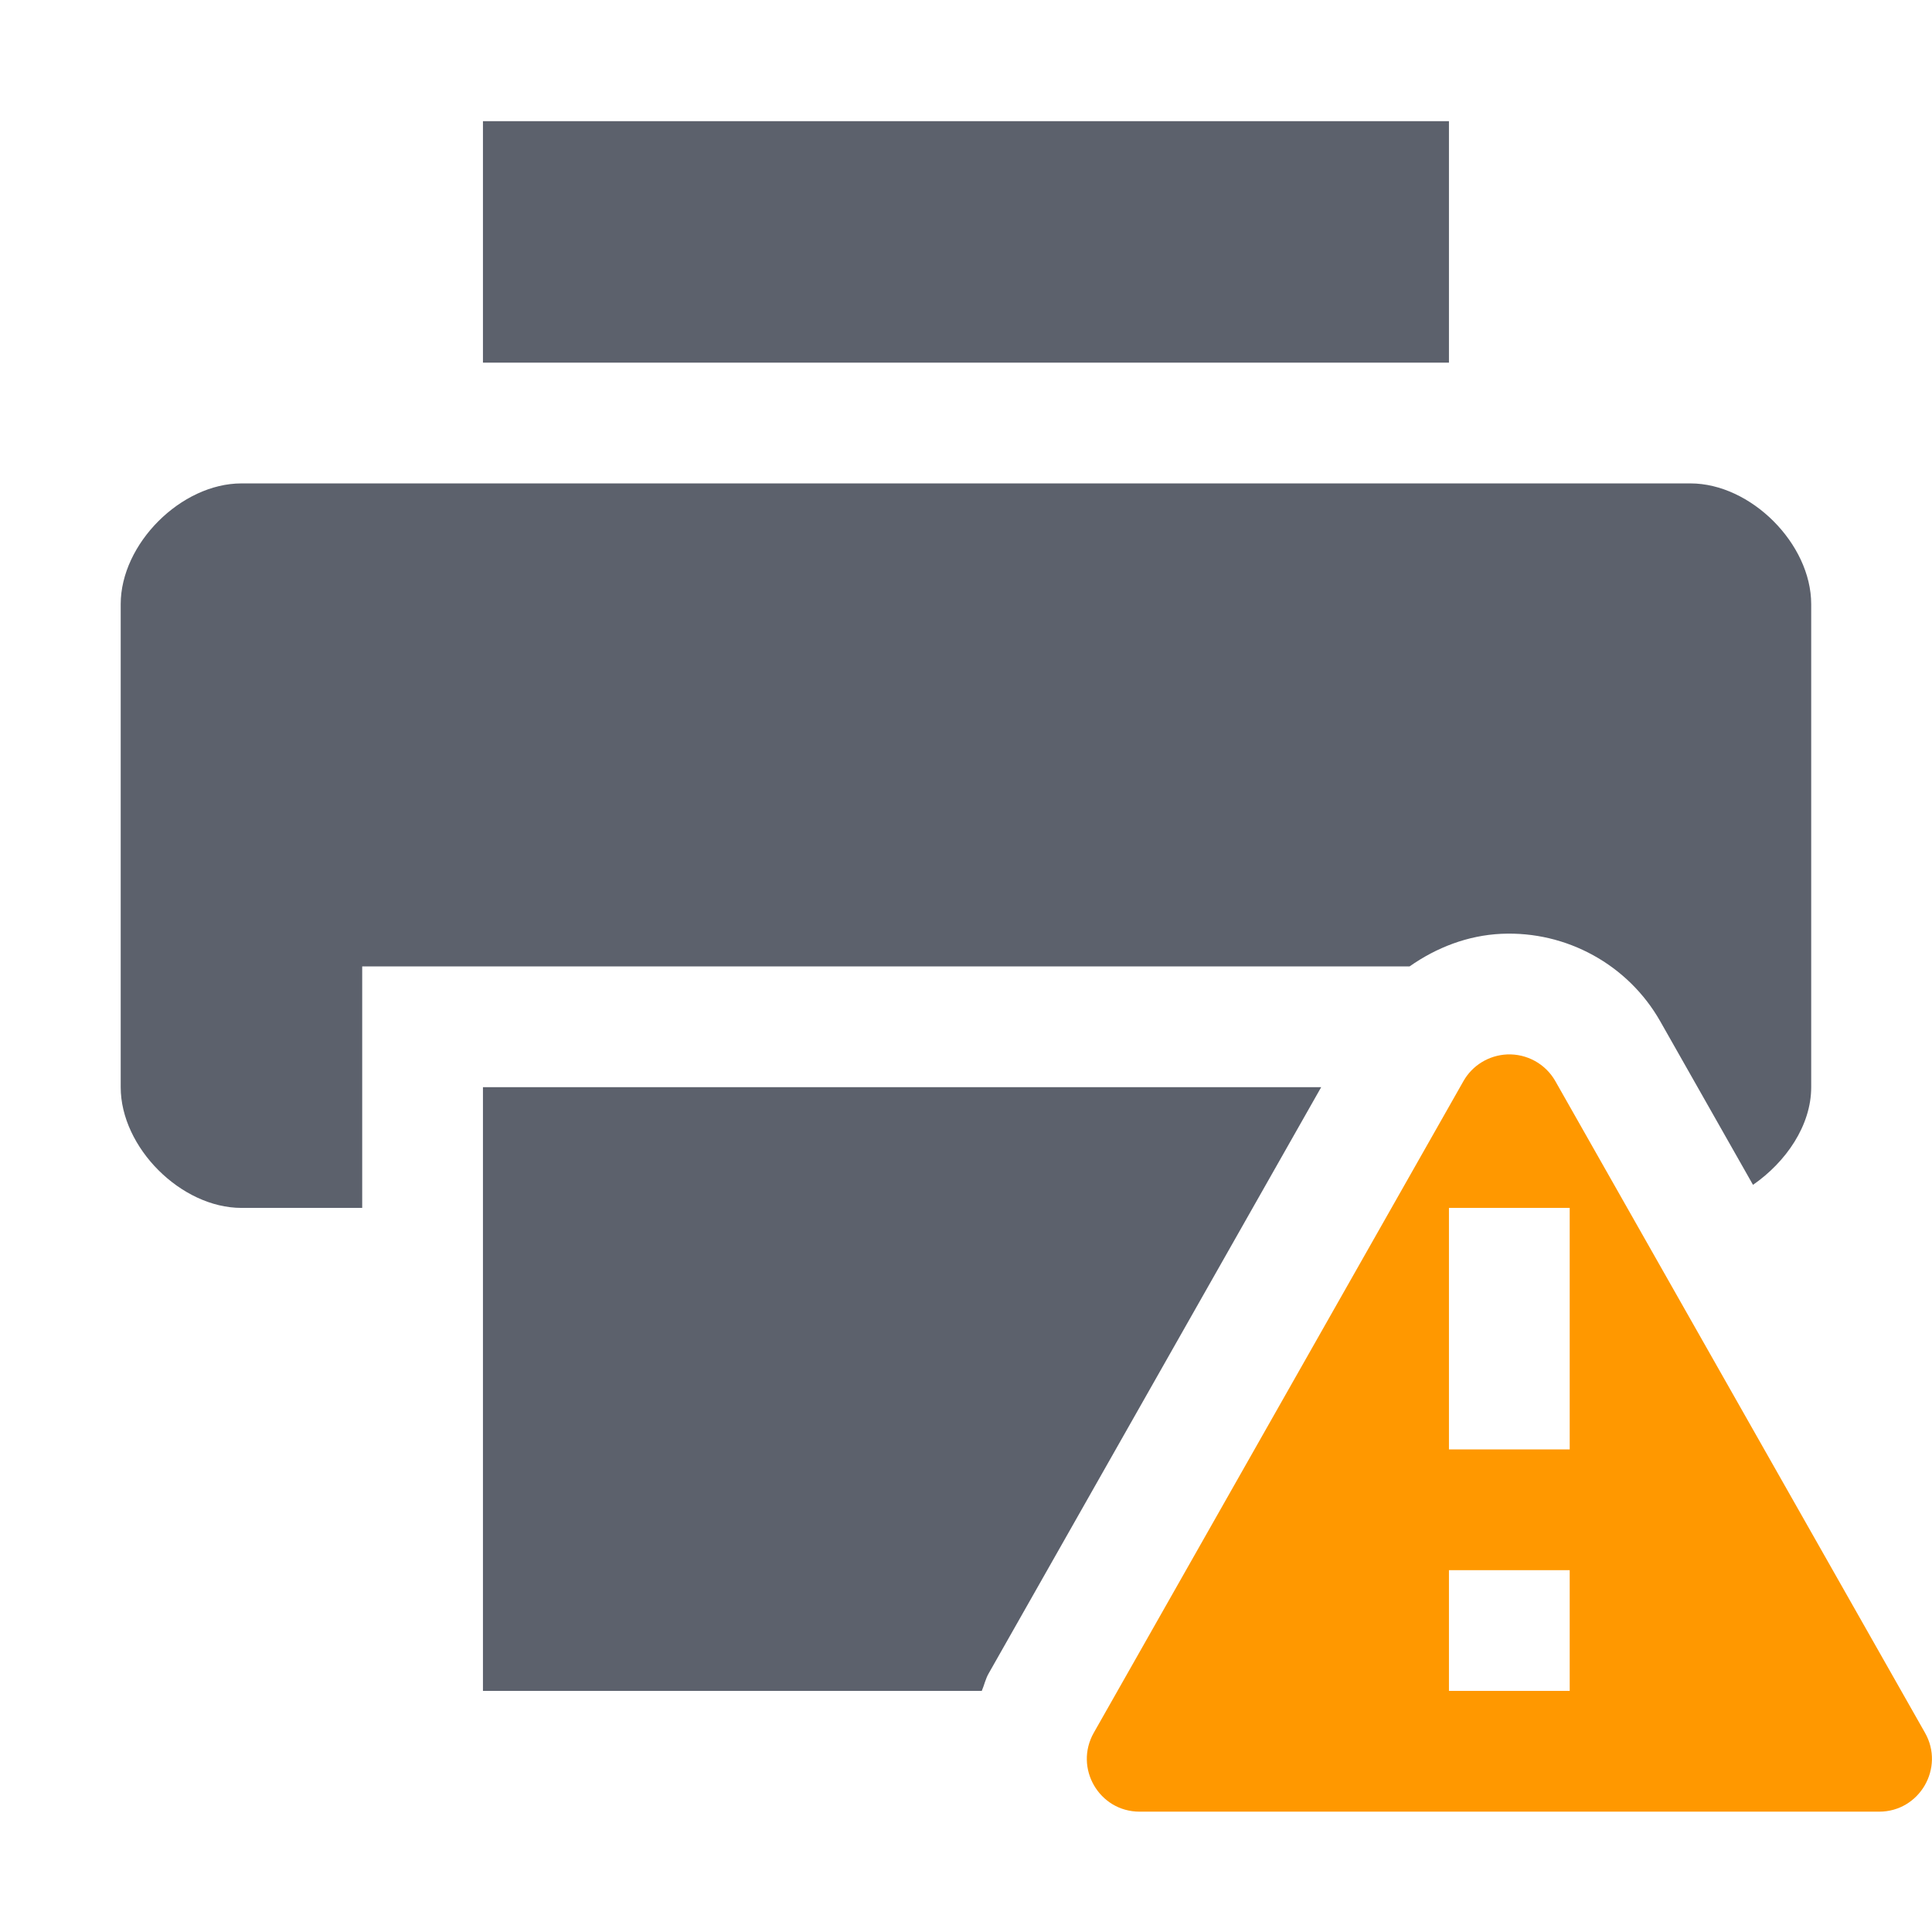
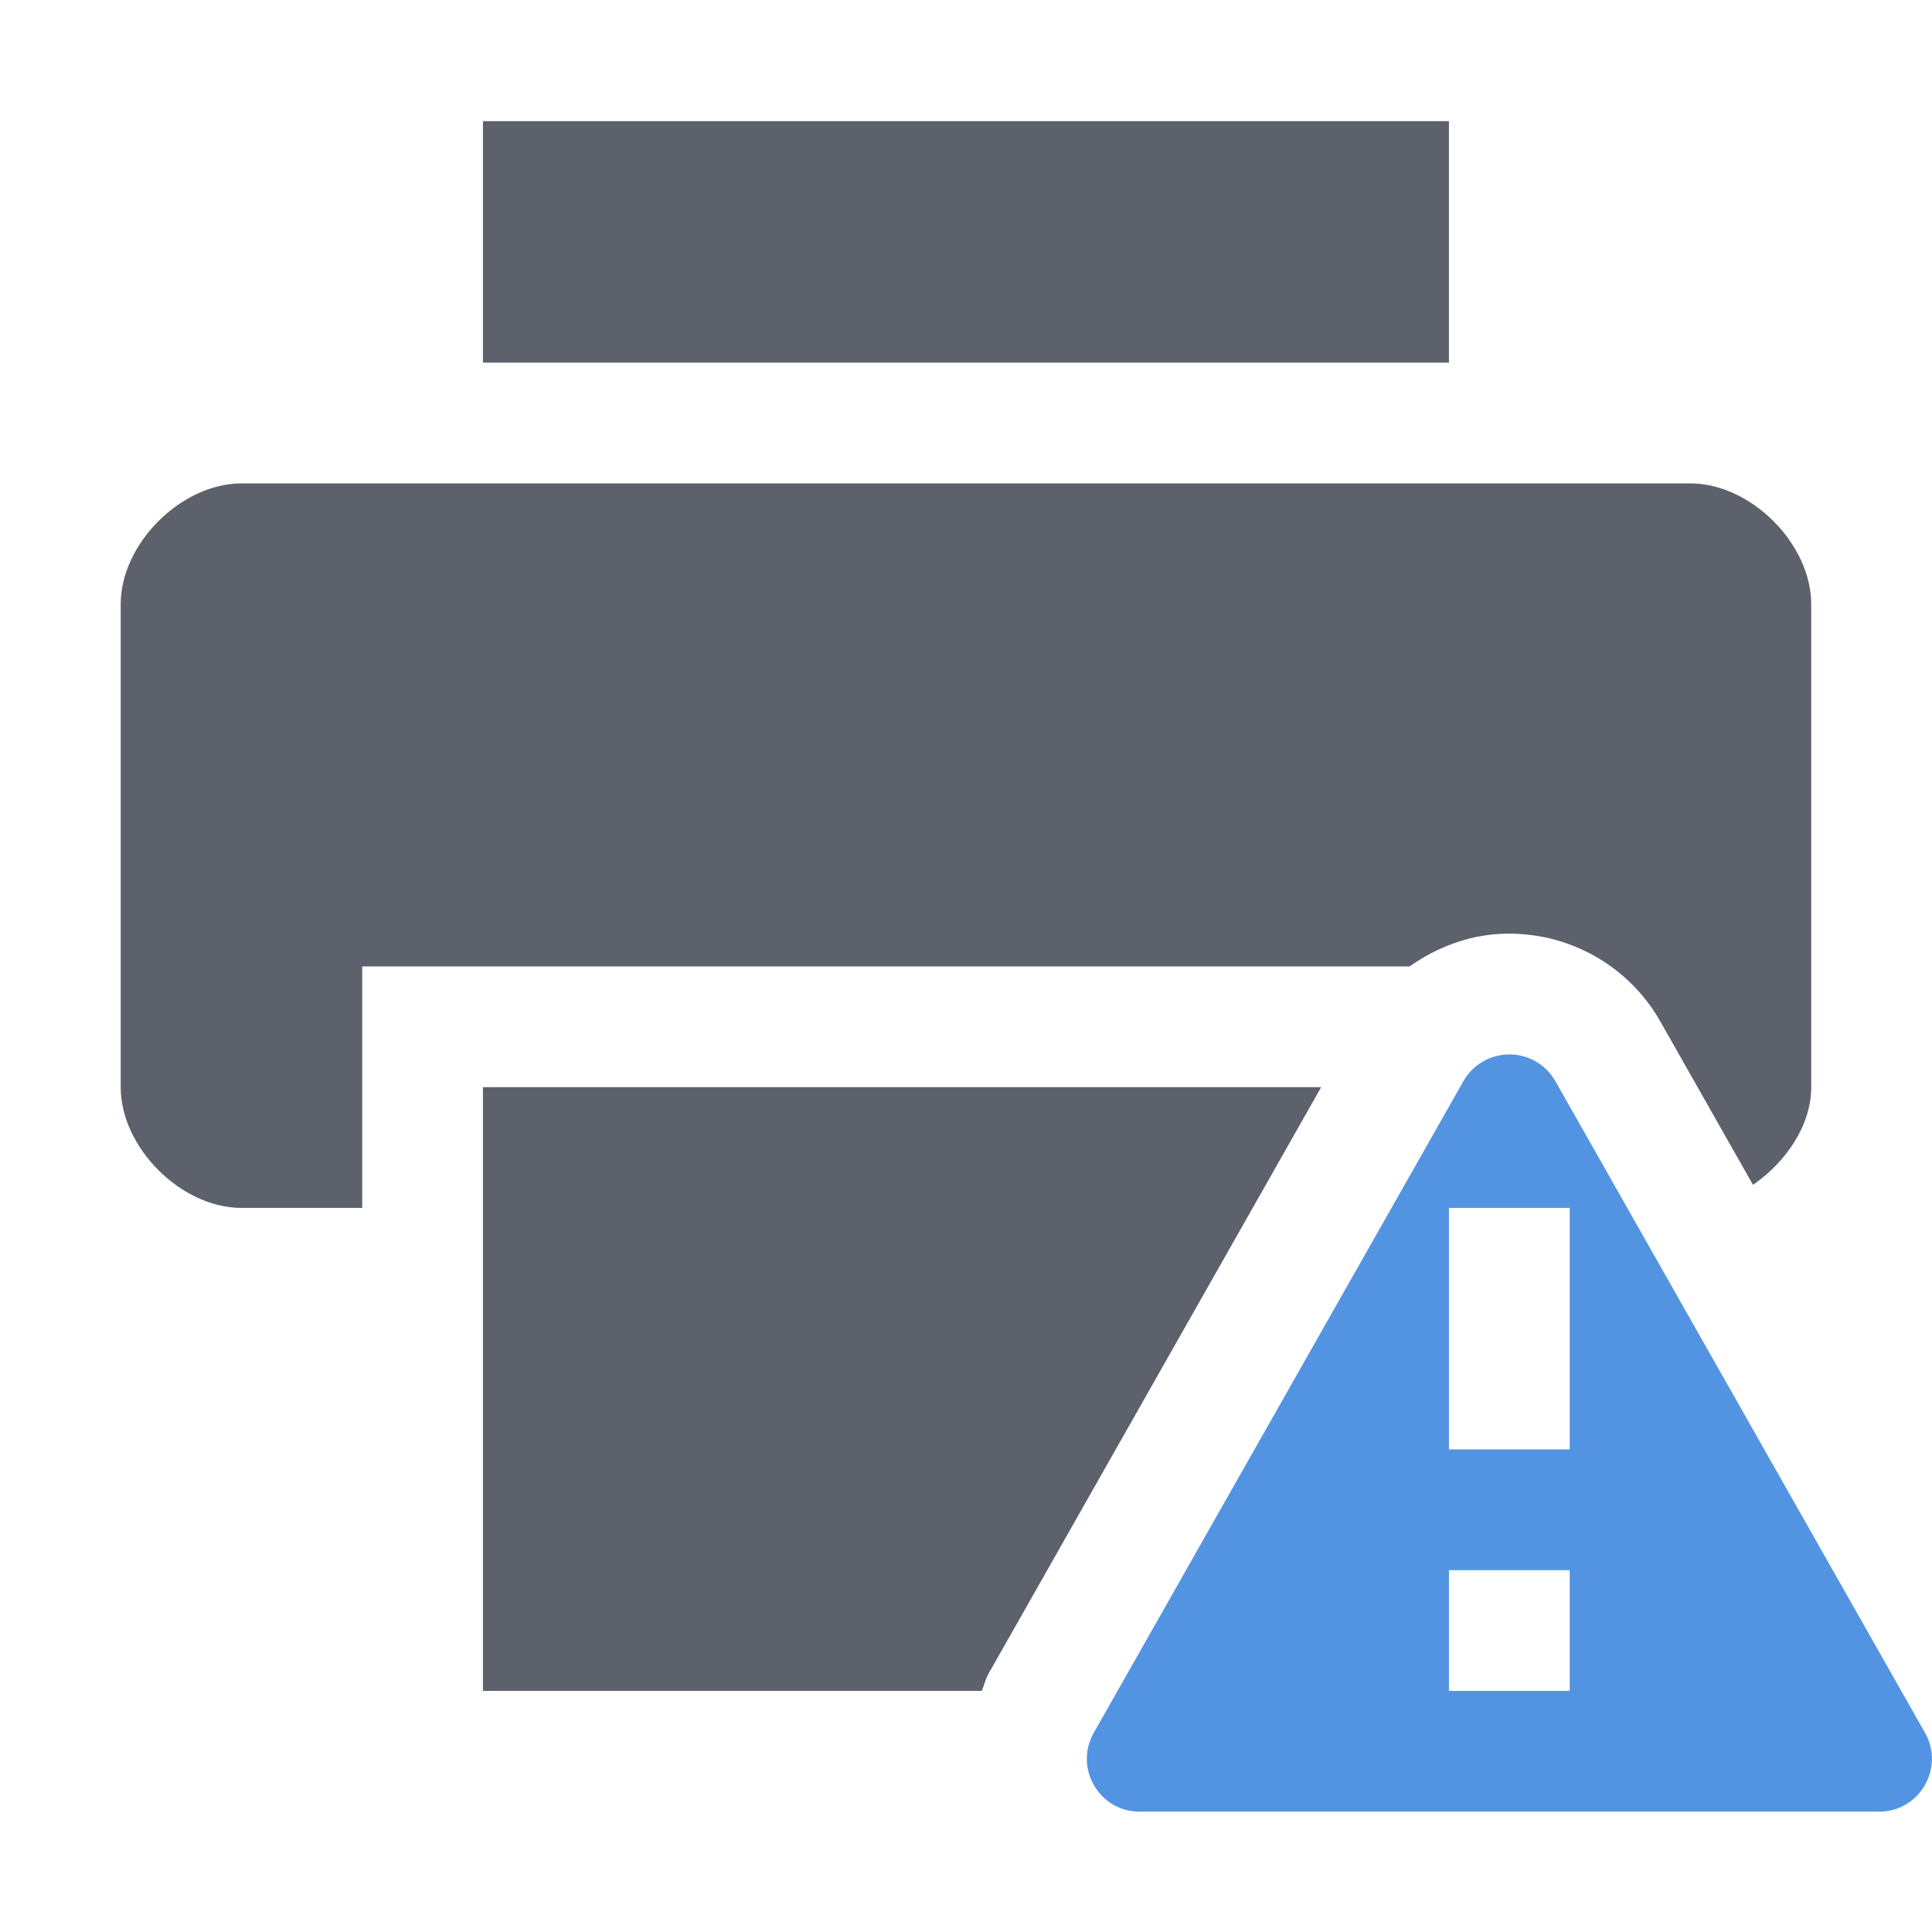
- <svg xmlns="http://www.w3.org/2000/svg" height="16" style="enable-background:new" version="1.1" width="16">
+ <svg xmlns="http://www.w3.org/2000/svg" height="16" version="1.1" width="16">
  <g transform="translate(-325.0004,455.0034)">
-     <path d="m 337.481,-446.271 c -0.15,0.007 -0.287,0.09 -0.361,0.221 l -3.061,5.396 c -0.166,0.292 0.044,0.654 0.379,0.654 l 6.125,0 c 0.335,-1.4e-4 0.545,-0.363 0.379,-0.654 l -3.061,-5.396 c -0.081,-0.143 -0.236,-0.228 -0.4,-0.221 z M 337,-445 l 1,0 0,2 -1,0 0,-2 z m 0,3 1,0 0,1 -1,0 0,-1 z" style="opacity:1;fill:#ff9800;fill-opacity:1;fill-rule:evenodd;" />
+     <path class="warning" d="m 337.481,-446.271 c -0.15,0.007 -0.287,0.09 -0.361,0.221 l -3.061,5.396 c -0.166,0.292 0.044,0.654 0.379,0.654 l 6.125,0 c 0.335,-1.4e-4 0.545,-0.363 0.379,-0.654 l -3.061,-5.396 c -0.081,-0.143 -0.236,-0.228 -0.4,-0.221 z M 337,-445 l 1,0 0,2 -1,0 0,-2 z m 0,3 1,0 0,1 -1,0 0,-1 z" style="opacity:1;fill:#5294e2;fill-opacity:1;fill-rule:evenodd;" />
    <path d="m 329,-454 0,2 8,0 0,-2 z m -2,3 c -0.5,0 -1,0.5 -1,1 l 0,4 c 0,0.5 0.5,1 1,1 l 1,0 0,-2 7,0 1.674,0 c 0.222,-0.156 0.481,-0.257 0.76,-0.27 l 0.002,0 c 0.538,-0.024 1.048,0.256 1.314,0.725 l 0.768,1.354 c 0.274,-0.19 0.482,-0.492 0.482,-0.809 l 0,-4 c 0,-0.5 -0.5,-1 -1,-1 z m 2,5 0,5 4.131,0 c 0.021,-0.049 0.031,-0.101 0.059,-0.148 L 335.942,-446 Z" style="fill:#5c616c;fill-opacity:1;" />
  </g>
</svg>
